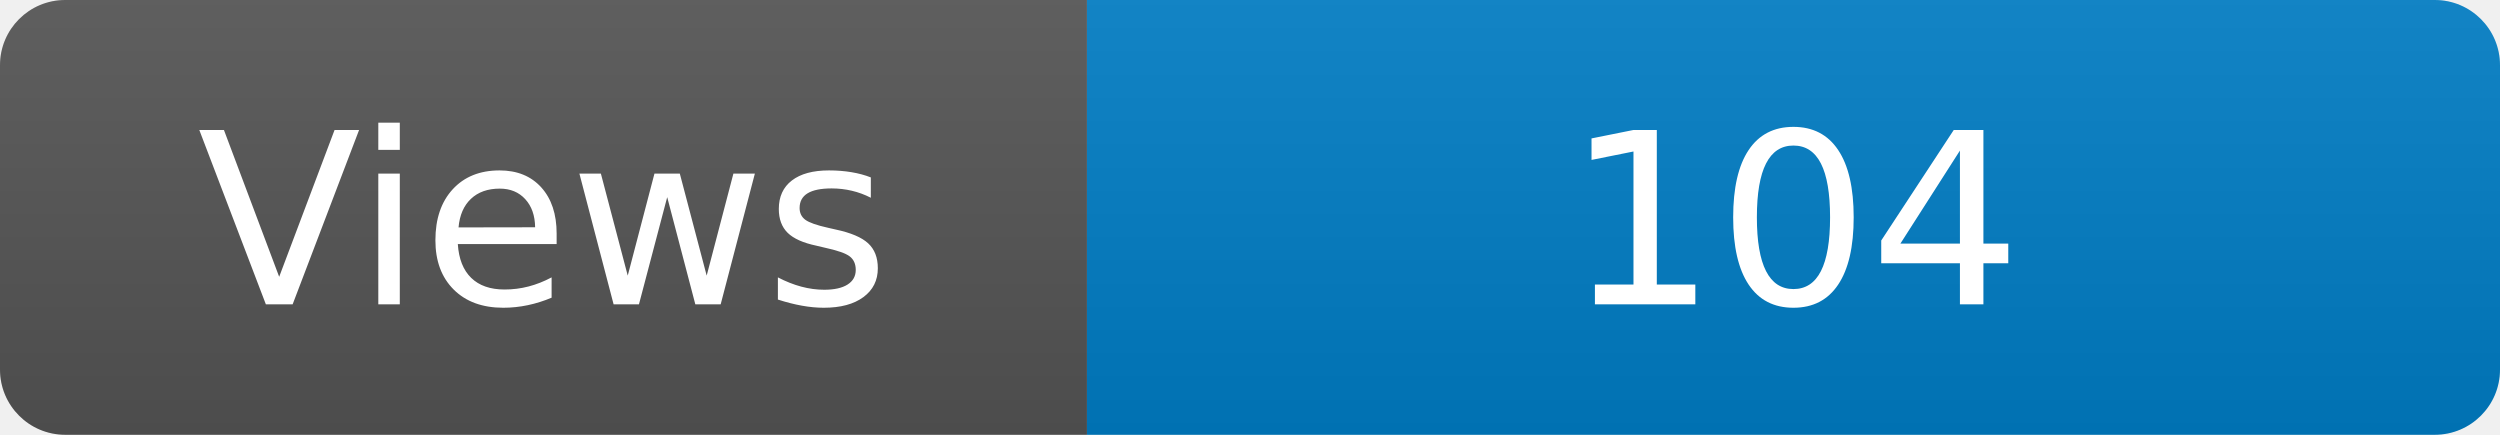
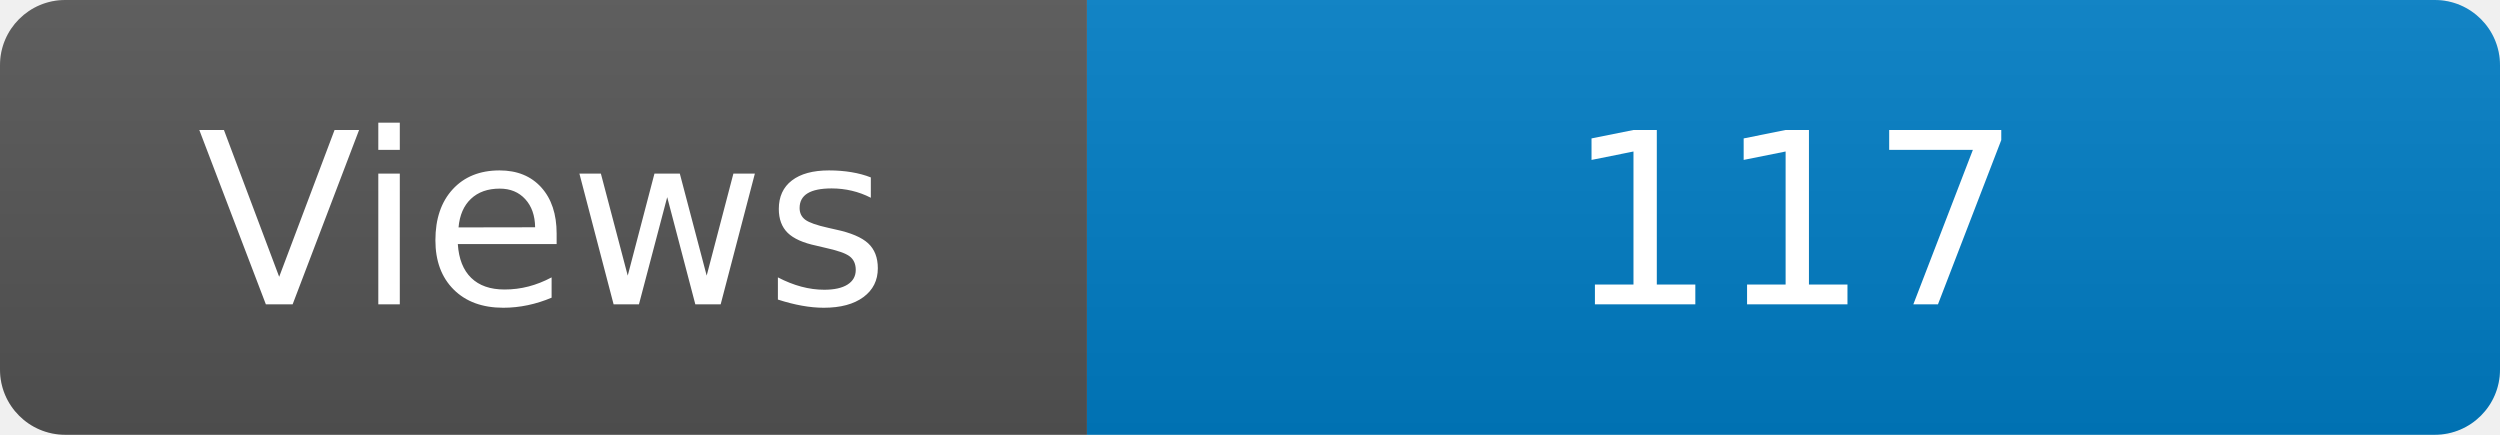
<svg xmlns="http://www.w3.org/2000/svg" width="115" height="20" role="img" aria-label="Maintained?: yes">
  <linearGradient id="s" x2="0" y2="100%">
    <stop offset="0" stop-color="#bbb" stop-opacity=".1" />
    <stop offset="1" stop-opacity=".1" />
  </linearGradient>
  <clipPath id="r">
    <rect width="115" height="20" rx="3" fill="#fff" />
  </clipPath>
  <g clip-path="url(#r)">
    <rect width="50" height="20" fill="#555" />
    <rect x="50" width="160" height="20" fill="#007ec6" />
    <rect width="115" height="20" fill="url(#s)" />
  </g>
  <g fill="#fff" text-anchor="middle" font-family="Verdana,Geneva,DejaVu Sans,sans-serif" font-size="110">
    <text x="250" y="140" transform="scale(.1)" fill="#fff">Views</text>
-     <text x="825" y="140" transform="scale(.1)" fill="#fff">104</text>
+     <text x="825" y="140" transform="scale(.1)" fill="#fff">117</text>
  </g>
</svg>
